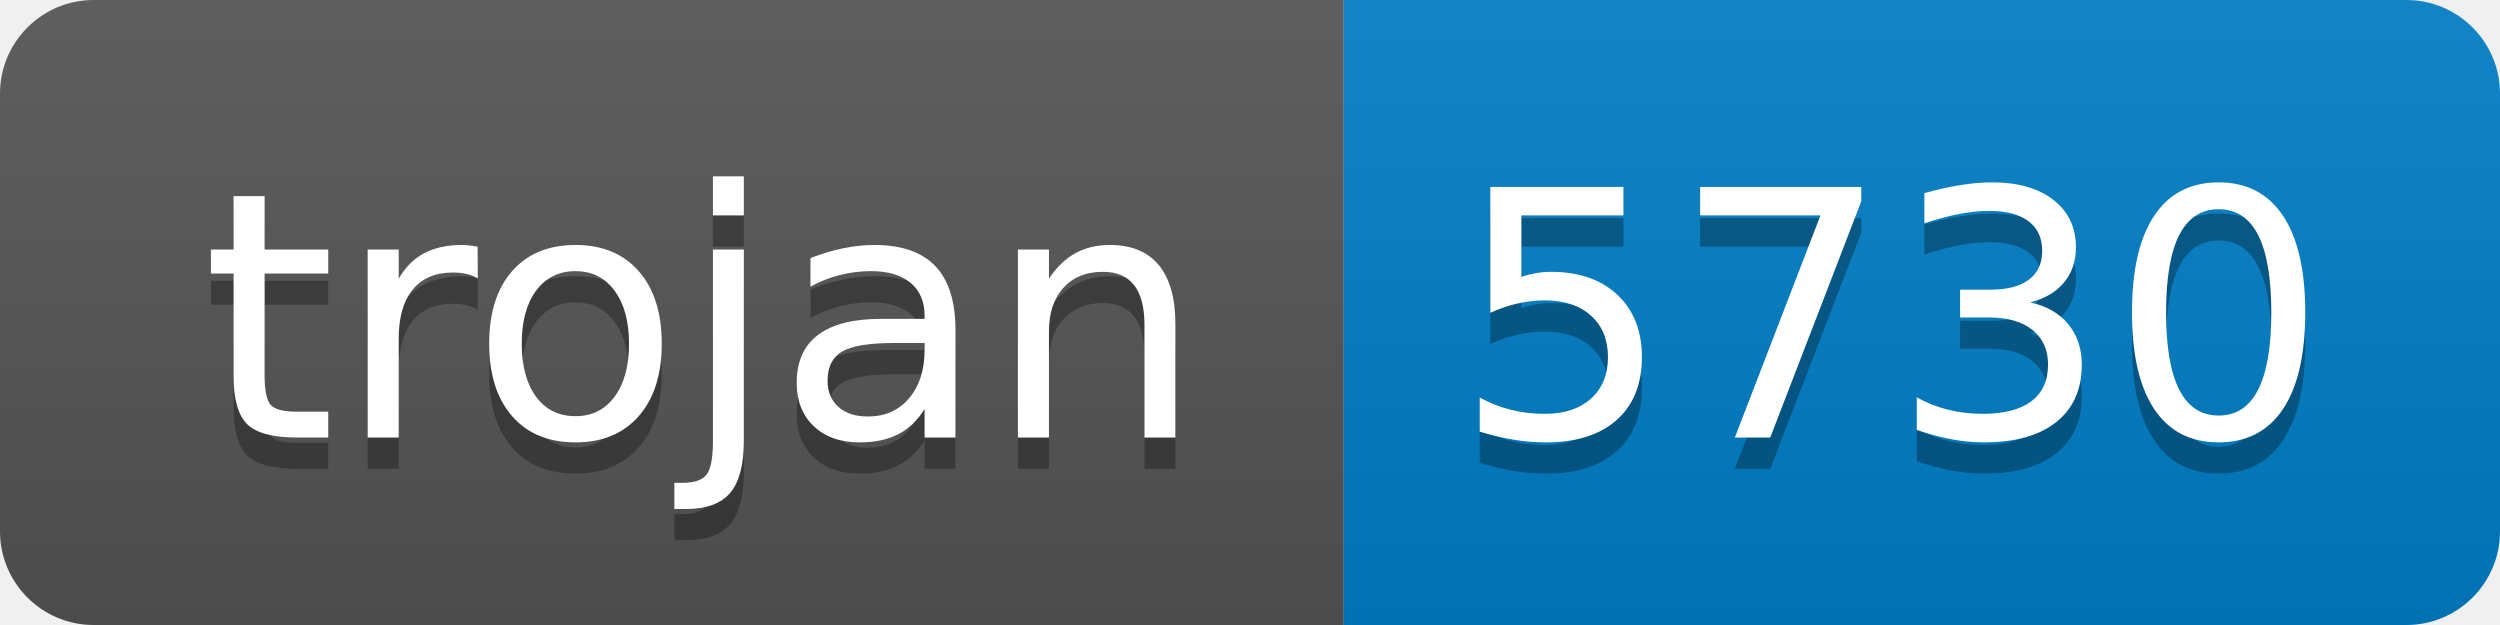
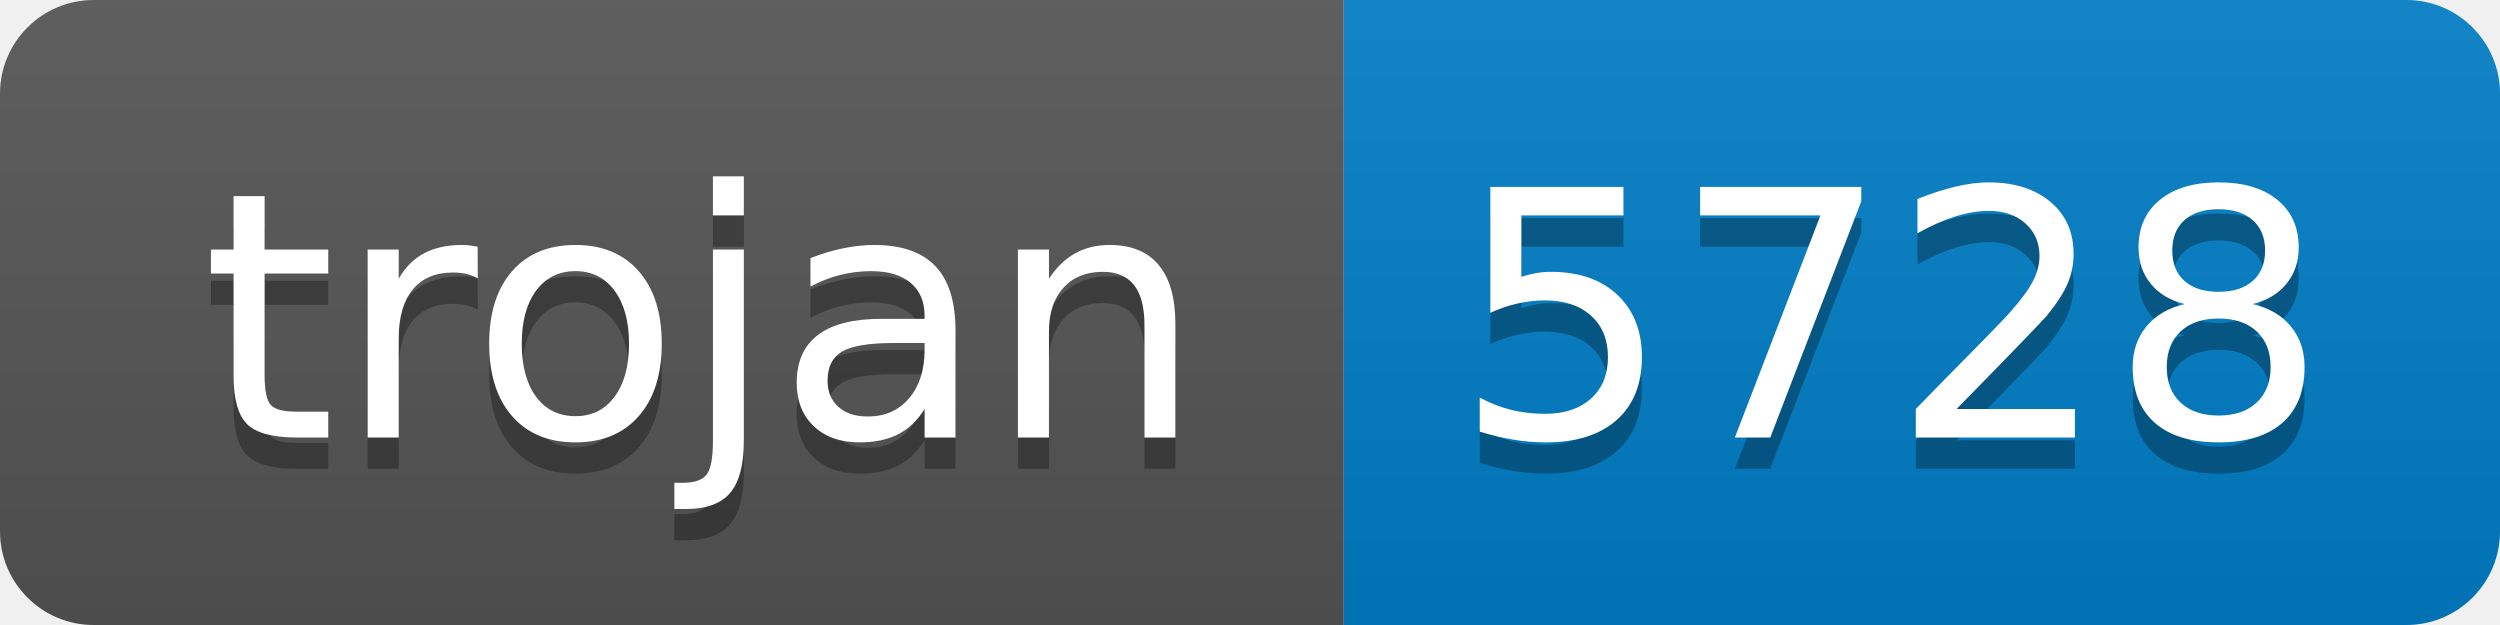
- <svg xmlns="http://www.w3.org/2000/svg" width="80" height="20" role="img" aria-label="trojan: 5730">
+ <svg xmlns="http://www.w3.org/2000/svg" width="80" height="20" role="img" aria-label="trojan: 5728">
  <linearGradient id="s" x2="0" y2="100%">
    <stop offset="0" stop-color="#bbb" stop-opacity=".1" />
    <stop offset="1" stop-opacity=".1" />
  </linearGradient>
  <clipPath id="r">
    <rect width="80" height="20" rx="3" fill="#fff" />
  </clipPath>
  <g clip-path="url(#r)">
    <rect width="43" height="20" fill="#555" />
    <rect x="43" width="37" height="20" fill="#007ec6" />
    <rect width="80" height="20" fill="url(#s)" />
  </g>
  <g fill="#fff" text-anchor="middle" font-family="Verdana,Geneva,DejaVu Sans,sans-serif" text-rendering="geometricPrecision" font-size="110">
    <text aria-hidden="true" x="225" y="150" fill="#010101" fill-opacity=".3" transform="scale(.1)" textLength="330">trojan</text>
    <text x="225" y="140" transform="scale(.1)" fill="#fff" textLength="330">trojan</text>
-     <text aria-hidden="true" x="605" y="150" fill="#010101" fill-opacity=".3" transform="scale(.1)" textLength="270">5730</text>
-     <text x="605" y="140" transform="scale(.1)" fill="#fff" textLength="270">5730</text>
+     <text aria-hidden="true" x="605" y="150" fill="#010101" fill-opacity=".3" transform="scale(.1)" textLength="270">5728</text>
+     <text x="605" y="140" transform="scale(.1)" fill="#fff" textLength="270">5728</text>
  </g>
</svg>
